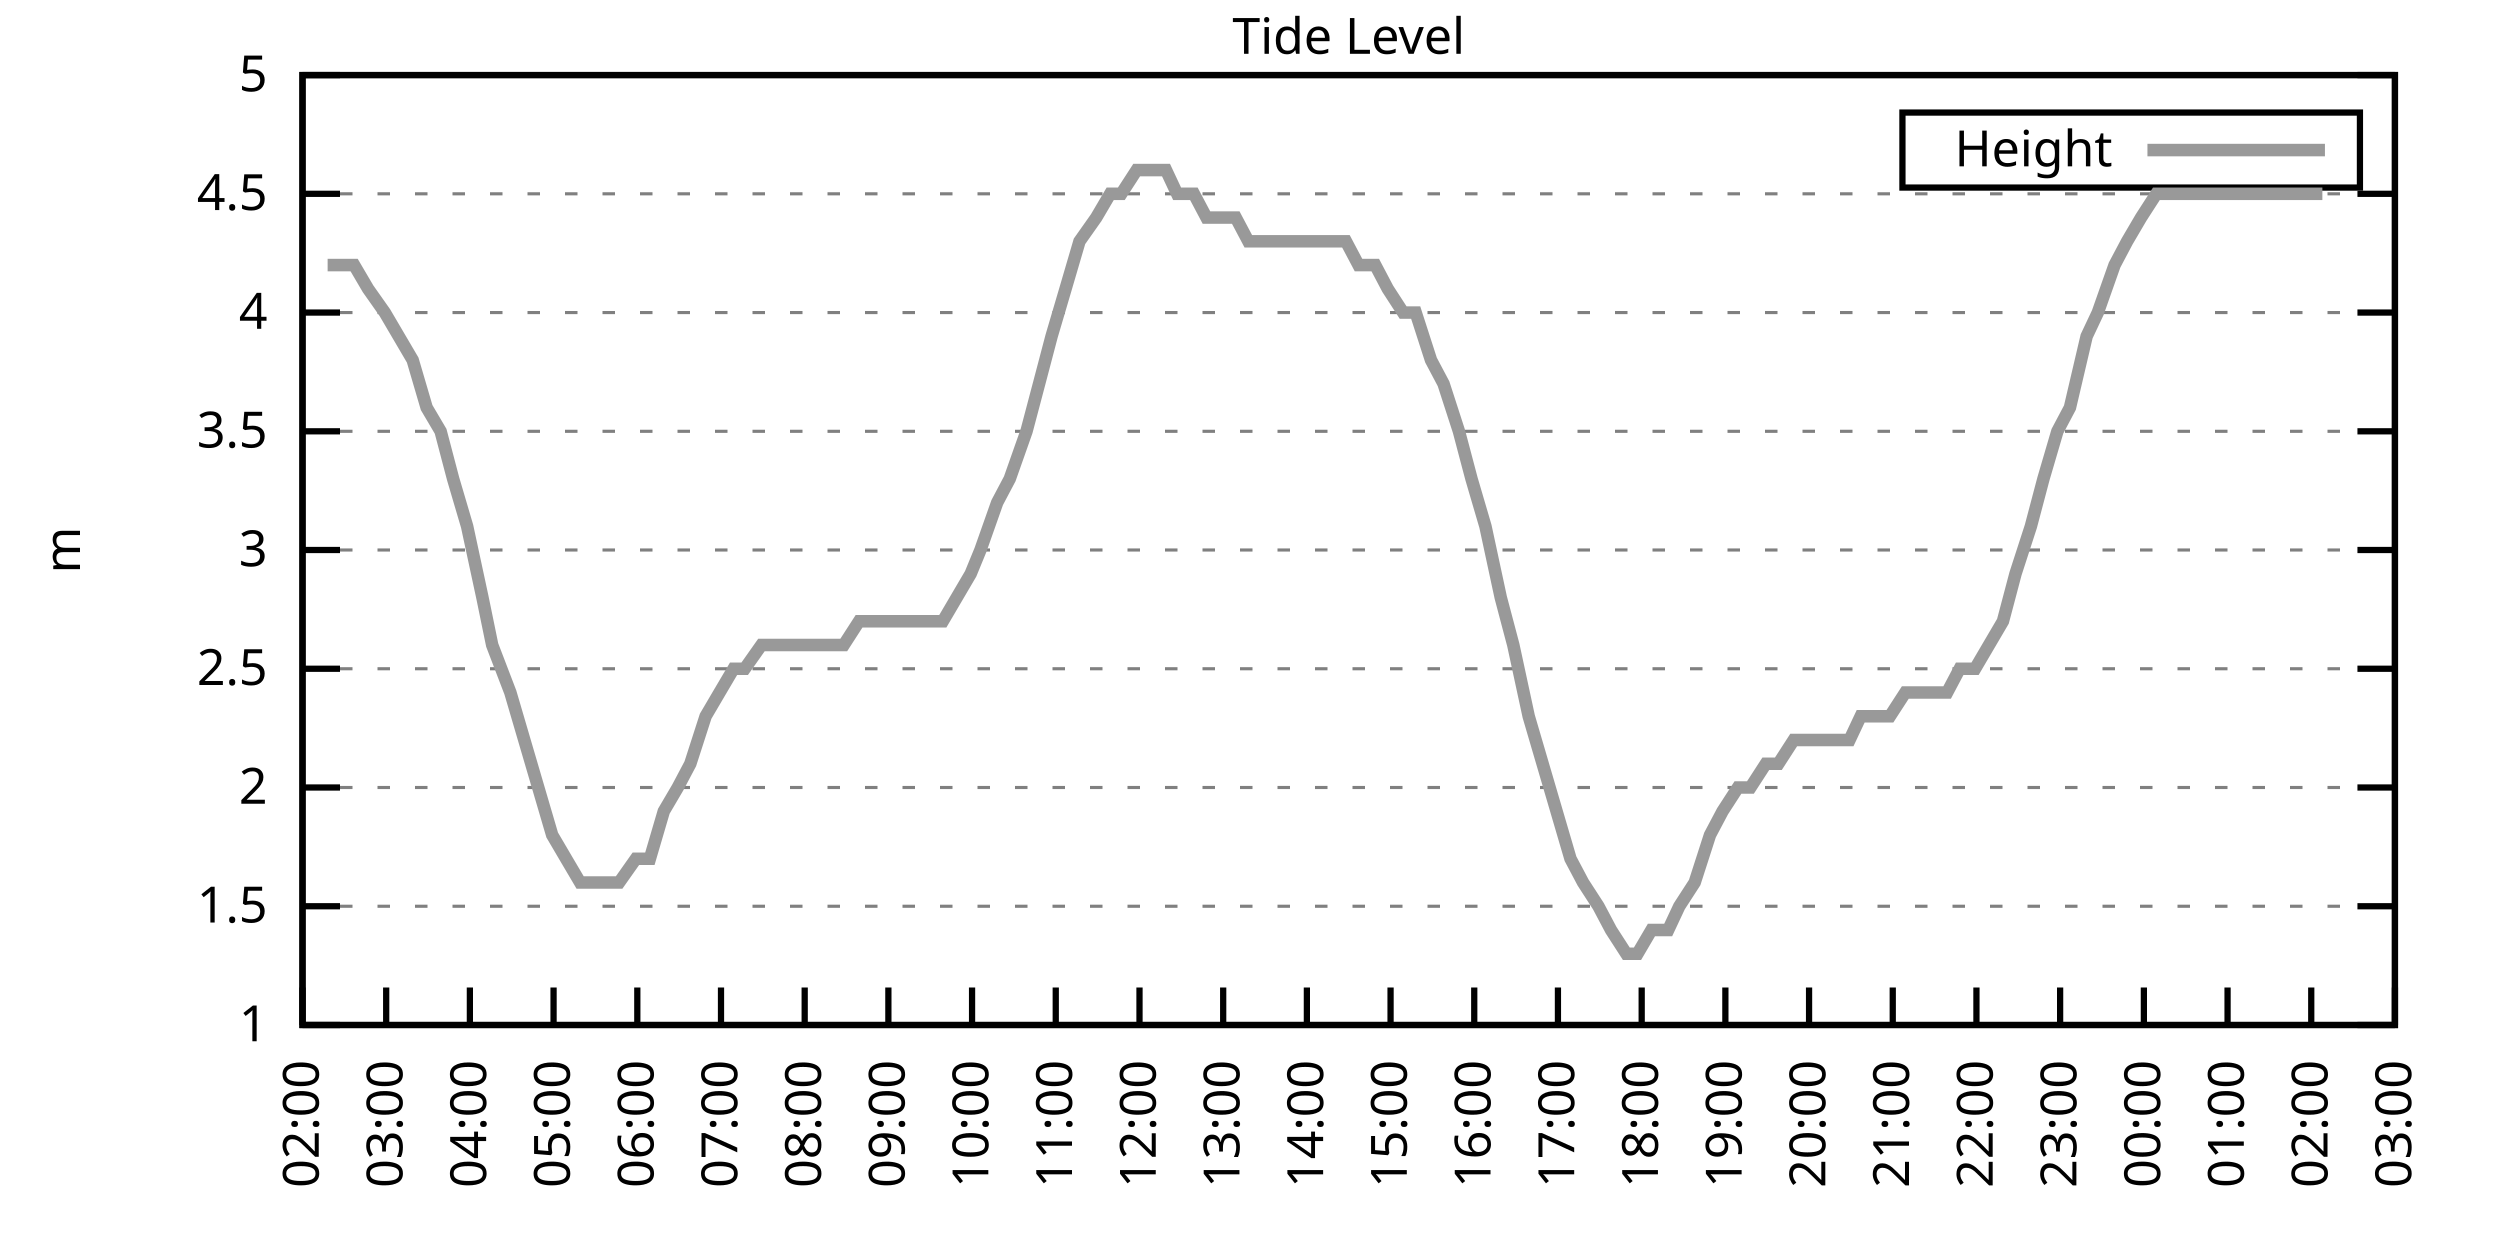
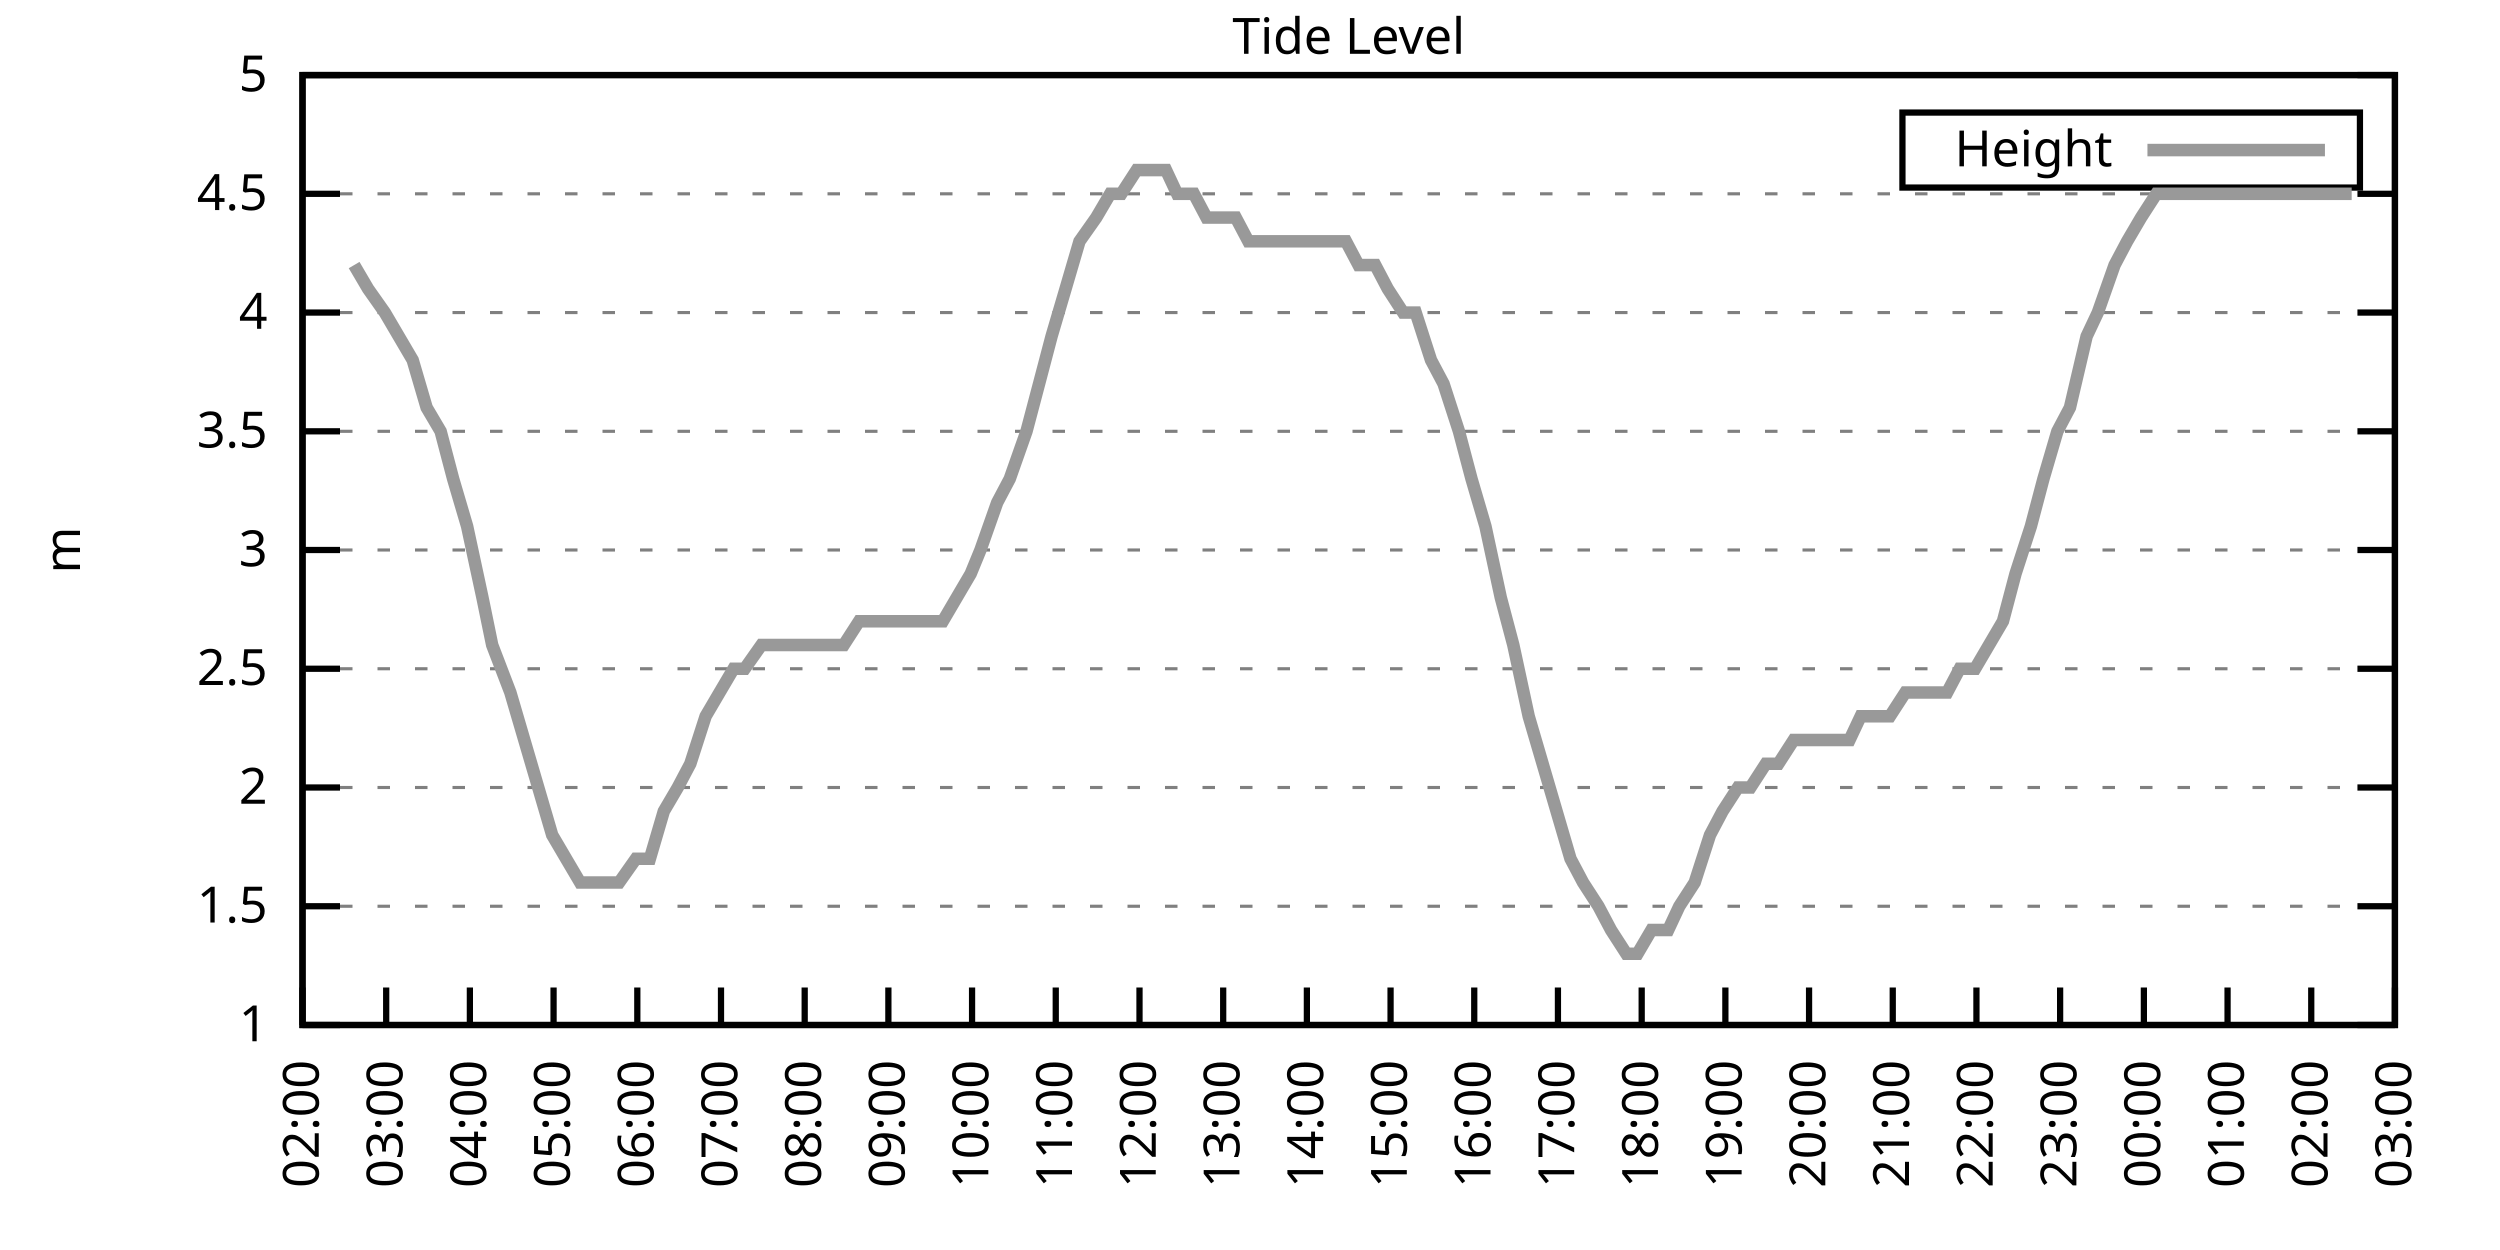
<svg xmlns="http://www.w3.org/2000/svg" xmlns:xlink="http://www.w3.org/1999/xlink" width="400" height="200" viewBox="0 0 400 200">
  <g id="gnuplot_canvas">
    <rect x="0" y="0" width="400" height="200" fill="none" />
    <defs>
      <circle id="gpDot" r="0.5" stroke-width="0.5" stroke="currentColor" />
      <path id="gpPt0" stroke-width="0.333" stroke="currentColor" d="M-1,0 h2 M0,-1 v2" />
      <path id="gpPt1" stroke-width="0.333" stroke="currentColor" d="M-1,-1 L1,1 M1,-1 L-1,1" />
      <path id="gpPt2" stroke-width="0.333" stroke="currentColor" d="M-1,0 L1,0 M0,-1 L0,1 M-1,-1 L1,1 M-1,1 L1,-1" />
      <rect id="gpPt3" stroke-width="0.333" stroke="currentColor" x="-1" y="-1" width="2" height="2" />
      <rect id="gpPt4" stroke-width="0.333" stroke="currentColor" fill="currentColor" x="-1" y="-1" width="2" height="2" />
      <circle id="gpPt5" stroke-width="0.333" stroke="currentColor" cx="0" cy="0" r="1" />
      <use xlink:href="#gpPt5" id="gpPt6" fill="currentColor" stroke="none" />
      <path id="gpPt7" stroke-width="0.333" stroke="currentColor" d="M0,-1.33 L-1.33,0.67 L1.33,0.67 z" />
      <use xlink:href="#gpPt7" id="gpPt8" fill="currentColor" stroke="none" />
      <use xlink:href="#gpPt7" id="gpPt9" stroke="currentColor" transform="rotate(180)" />
      <use xlink:href="#gpPt9" id="gpPt10" fill="currentColor" stroke="none" />
      <use xlink:href="#gpPt3" id="gpPt11" stroke="currentColor" transform="rotate(45)" />
      <use xlink:href="#gpPt11" id="gpPt12" fill="currentColor" stroke="none" />
      <path id="gpPt13" stroke-width="0.333" stroke="currentColor" d="M0,1.330 L1.265,0.411 L0.782,-1.067 L-0.782,-1.076 L-1.265,0.411 z" />
      <use xlink:href="#gpPt13" id="gpPt14" fill="currentColor" stroke="none" />
      <filter id="textbox" filterUnits="objectBoundingBox" x="0" y="0" height="1" width="1">
        <feFlood flood-color="white" flood-opacity="1" result="bgnd" />
        <feComposite in="SourceGraphic" in2="bgnd" operator="atop" />
      </filter>
      <filter id="greybox" filterUnits="objectBoundingBox" x="0" y="0" height="1" width="1">
        <feFlood flood-color="lightgrey" flood-opacity="1" result="grey" />
        <feComposite in="SourceGraphic" in2="grey" operator="atop" />
      </filter>
    </defs>
    <g fill="none" color="white" stroke="currentColor" stroke-width="1.00" stroke-linecap="butt" stroke-linejoin="miter">
</g>
    <g fill="none" color="black" stroke="currentColor" stroke-width="1.00" stroke-linecap="butt" stroke-linejoin="miter">
      <g stroke="none" shape-rendering="crispEdges">
        <polygon fill="rgb(255, 255, 255)" points="48.40,164.00 383.18,164.00 383.18,12.02 48.40,12.02 " />
      </g>
    </g>
    <g fill="none" color="black" stroke="currentColor" stroke-width="1.00" stroke-linecap="butt" stroke-linejoin="miter">
</g>
    <g fill="none" color="black" stroke="black" stroke-width="0.50" stroke-linecap="butt" stroke-linejoin="miter">
</g>
    <g fill="none" color="gray" stroke="currentColor" stroke-width="0.50" stroke-linecap="butt" stroke-linejoin="miter">
      <path stroke="gray" stroke-dasharray="2,4" class="gridline" d="M48.40,164.00 L383.19,164.00  " />
    </g>
    <g fill="none" color="gray" stroke="gray" stroke-width="1.00" stroke-linecap="butt" stroke-linejoin="miter">
</g>
    <g fill="none" color="black" stroke="currentColor" stroke-width="1.00" stroke-linecap="butt" stroke-linejoin="miter">
      <path stroke="black" d="M48.40,164.00 L54.40,164.00 M383.19,164.00 L377.19,164.00  " />
      <g transform="translate(42.80,166.60)" stroke="none" fill="black" font-family="Sans" font-size="8.00" text-anchor="end">
        <text>
          <tspan font-family="Sans"> 1</tspan>
        </text>
      </g>
    </g>
    <g fill="none" color="black" stroke="currentColor" stroke-width="1.00" stroke-linecap="butt" stroke-linejoin="miter">
</g>
    <g fill="none" color="black" stroke="black" stroke-width="0.50" stroke-linecap="butt" stroke-linejoin="miter">
</g>
    <g fill="none" color="gray" stroke="currentColor" stroke-width="0.50" stroke-linecap="butt" stroke-linejoin="miter">
      <path stroke="gray" stroke-dasharray="2,4" class="gridline" d="M48.40,145.00 L383.19,145.00  " />
    </g>
    <g fill="none" color="gray" stroke="gray" stroke-width="1.00" stroke-linecap="butt" stroke-linejoin="miter">
</g>
    <g fill="none" color="black" stroke="currentColor" stroke-width="1.00" stroke-linecap="butt" stroke-linejoin="miter">
      <path stroke="black" d="M48.40,145.00 L54.40,145.00 M383.19,145.00 L377.19,145.00  " />
      <g transform="translate(42.80,147.60)" stroke="none" fill="black" font-family="Sans" font-size="8.00" text-anchor="end">
        <text>
          <tspan font-family="Sans"> 1.5</tspan>
        </text>
      </g>
    </g>
    <g fill="none" color="black" stroke="currentColor" stroke-width="1.00" stroke-linecap="butt" stroke-linejoin="miter">
</g>
    <g fill="none" color="black" stroke="black" stroke-width="0.50" stroke-linecap="butt" stroke-linejoin="miter">
</g>
    <g fill="none" color="gray" stroke="currentColor" stroke-width="0.50" stroke-linecap="butt" stroke-linejoin="miter">
      <path stroke="gray" stroke-dasharray="2,4" class="gridline" d="M48.40,126.00 L383.19,126.00  " />
    </g>
    <g fill="none" color="gray" stroke="gray" stroke-width="1.00" stroke-linecap="butt" stroke-linejoin="miter">
</g>
    <g fill="none" color="black" stroke="currentColor" stroke-width="1.00" stroke-linecap="butt" stroke-linejoin="miter">
      <path stroke="black" d="M48.40,126.00 L54.40,126.00 M383.19,126.00 L377.19,126.00  " />
      <g transform="translate(42.80,128.60)" stroke="none" fill="black" font-family="Sans" font-size="8.00" text-anchor="end">
        <text>
          <tspan font-family="Sans"> 2</tspan>
        </text>
      </g>
    </g>
    <g fill="none" color="black" stroke="currentColor" stroke-width="1.00" stroke-linecap="butt" stroke-linejoin="miter">
</g>
    <g fill="none" color="black" stroke="black" stroke-width="0.50" stroke-linecap="butt" stroke-linejoin="miter">
</g>
    <g fill="none" color="gray" stroke="currentColor" stroke-width="0.50" stroke-linecap="butt" stroke-linejoin="miter">
      <path stroke="gray" stroke-dasharray="2,4" class="gridline" d="M48.40,107.00 L383.19,107.00  " />
    </g>
    <g fill="none" color="gray" stroke="gray" stroke-width="1.00" stroke-linecap="butt" stroke-linejoin="miter">
</g>
    <g fill="none" color="black" stroke="currentColor" stroke-width="1.00" stroke-linecap="butt" stroke-linejoin="miter">
      <path stroke="black" d="M48.40,107.00 L54.40,107.00 M383.19,107.00 L377.19,107.00  " />
      <g transform="translate(42.80,109.60)" stroke="none" fill="black" font-family="Sans" font-size="8.00" text-anchor="end">
        <text>
          <tspan font-family="Sans"> 2.5</tspan>
        </text>
      </g>
    </g>
    <g fill="none" color="black" stroke="currentColor" stroke-width="1.00" stroke-linecap="butt" stroke-linejoin="miter">
</g>
    <g fill="none" color="black" stroke="black" stroke-width="0.50" stroke-linecap="butt" stroke-linejoin="miter">
</g>
    <g fill="none" color="gray" stroke="currentColor" stroke-width="0.50" stroke-linecap="butt" stroke-linejoin="miter">
      <path stroke="gray" stroke-dasharray="2,4" class="gridline" d="M48.40,88.00 L383.19,88.00  " />
    </g>
    <g fill="none" color="gray" stroke="gray" stroke-width="1.00" stroke-linecap="butt" stroke-linejoin="miter">
</g>
    <g fill="none" color="black" stroke="currentColor" stroke-width="1.00" stroke-linecap="butt" stroke-linejoin="miter">
      <path stroke="black" d="M48.40,88.00 L54.40,88.00 M383.19,88.00 L377.19,88.00  " />
      <g transform="translate(42.80,90.60)" stroke="none" fill="black" font-family="Sans" font-size="8.00" text-anchor="end">
        <text>
          <tspan font-family="Sans"> 3</tspan>
        </text>
      </g>
    </g>
    <g fill="none" color="black" stroke="currentColor" stroke-width="1.00" stroke-linecap="butt" stroke-linejoin="miter">
</g>
    <g fill="none" color="black" stroke="black" stroke-width="0.50" stroke-linecap="butt" stroke-linejoin="miter">
</g>
    <g fill="none" color="gray" stroke="currentColor" stroke-width="0.50" stroke-linecap="butt" stroke-linejoin="miter">
      <path stroke="gray" stroke-dasharray="2,4" class="gridline" d="M48.40,69.01 L383.19,69.01  " />
    </g>
    <g fill="none" color="gray" stroke="gray" stroke-width="1.00" stroke-linecap="butt" stroke-linejoin="miter">
</g>
    <g fill="none" color="black" stroke="currentColor" stroke-width="1.00" stroke-linecap="butt" stroke-linejoin="miter">
      <path stroke="black" d="M48.40,69.01 L54.40,69.01 M383.19,69.01 L377.19,69.01  " />
      <g transform="translate(42.80,71.61)" stroke="none" fill="black" font-family="Sans" font-size="8.00" text-anchor="end">
        <text>
          <tspan font-family="Sans"> 3.5</tspan>
        </text>
      </g>
    </g>
    <g fill="none" color="black" stroke="currentColor" stroke-width="1.00" stroke-linecap="butt" stroke-linejoin="miter">
</g>
    <g fill="none" color="black" stroke="black" stroke-width="0.50" stroke-linecap="butt" stroke-linejoin="miter">
</g>
    <g fill="none" color="gray" stroke="currentColor" stroke-width="0.50" stroke-linecap="butt" stroke-linejoin="miter">
      <path stroke="gray" stroke-dasharray="2,4" class="gridline" d="M48.40,50.01 L383.19,50.01  " />
    </g>
    <g fill="none" color="gray" stroke="gray" stroke-width="1.00" stroke-linecap="butt" stroke-linejoin="miter">
</g>
    <g fill="none" color="black" stroke="currentColor" stroke-width="1.00" stroke-linecap="butt" stroke-linejoin="miter">
      <path stroke="black" d="M48.40,50.01 L54.40,50.01 M383.19,50.01 L377.19,50.01  " />
      <g transform="translate(42.80,52.61)" stroke="none" fill="black" font-family="Sans" font-size="8.00" text-anchor="end">
        <text>
          <tspan font-family="Sans"> 4</tspan>
        </text>
      </g>
    </g>
    <g fill="none" color="black" stroke="currentColor" stroke-width="1.00" stroke-linecap="butt" stroke-linejoin="miter">
</g>
    <g fill="none" color="black" stroke="black" stroke-width="0.50" stroke-linecap="butt" stroke-linejoin="miter">
</g>
    <g fill="none" color="gray" stroke="currentColor" stroke-width="0.50" stroke-linecap="butt" stroke-linejoin="miter">
      <path stroke="gray" stroke-dasharray="2,4" class="gridline" d="M48.40,31.01 L383.19,31.01  " />
    </g>
    <g fill="none" color="gray" stroke="gray" stroke-width="1.00" stroke-linecap="butt" stroke-linejoin="miter">
</g>
    <g fill="none" color="black" stroke="currentColor" stroke-width="1.00" stroke-linecap="butt" stroke-linejoin="miter">
      <path stroke="black" d="M48.40,31.01 L54.40,31.01 M383.19,31.01 L377.19,31.01  " />
      <g transform="translate(42.80,33.61)" stroke="none" fill="black" font-family="Sans" font-size="8.00" text-anchor="end">
        <text>
          <tspan font-family="Sans"> 4.5</tspan>
        </text>
      </g>
    </g>
    <g fill="none" color="black" stroke="currentColor" stroke-width="1.00" stroke-linecap="butt" stroke-linejoin="miter">
</g>
    <g fill="none" color="black" stroke="black" stroke-width="0.50" stroke-linecap="butt" stroke-linejoin="miter">
</g>
    <g fill="none" color="gray" stroke="currentColor" stroke-width="0.50" stroke-linecap="butt" stroke-linejoin="miter">
      <path stroke="gray" stroke-dasharray="2,4" class="gridline" d="M48.40,12.01 L383.19,12.01  " />
    </g>
    <g fill="none" color="gray" stroke="gray" stroke-width="1.00" stroke-linecap="butt" stroke-linejoin="miter">
</g>
    <g fill="none" color="black" stroke="currentColor" stroke-width="1.00" stroke-linecap="butt" stroke-linejoin="miter">
      <path stroke="black" d="M48.40,12.01 L54.40,12.01 M383.19,12.01 L377.19,12.01  " />
      <g transform="translate(42.80,14.61)" stroke="none" fill="black" font-family="Sans" font-size="8.00" text-anchor="end">
        <text>
          <tspan font-family="Sans"> 5</tspan>
        </text>
      </g>
    </g>
    <g fill="none" color="black" stroke="currentColor" stroke-width="1.00" stroke-linecap="butt" stroke-linejoin="miter">
      <path stroke="black" d="M48.40,164.00 L48.40,158.00  " />
      <g transform="translate(51.00,169.60) rotate(270.00)" stroke="none" fill="black" font-family="Sans" font-size="8.00" text-anchor="end">
        <text>
          <tspan font-family="Sans">02:00</tspan>
        </text>
      </g>
    </g>
    <g fill="none" color="black" stroke="currentColor" stroke-width="1.00" stroke-linecap="butt" stroke-linejoin="miter">
      <path stroke="black" d="M61.79,164.00 L61.79,158.00  " />
      <g transform="translate(64.39,169.60) rotate(270.00)" stroke="none" fill="black" font-family="Sans" font-size="8.00" text-anchor="end">
        <text>
          <tspan font-family="Sans">03:00</tspan>
        </text>
      </g>
    </g>
    <g fill="none" color="black" stroke="currentColor" stroke-width="1.00" stroke-linecap="butt" stroke-linejoin="miter">
      <path stroke="black" d="M75.18,164.00 L75.18,158.00  " />
      <g transform="translate(77.78,169.60) rotate(270.00)" stroke="none" fill="black" font-family="Sans" font-size="8.00" text-anchor="end">
        <text>
          <tspan font-family="Sans">04:00</tspan>
        </text>
      </g>
    </g>
    <g fill="none" color="black" stroke="currentColor" stroke-width="1.00" stroke-linecap="butt" stroke-linejoin="miter">
      <path stroke="black" d="M88.57,164.00 L88.57,158.00  " />
      <g transform="translate(91.17,169.60) rotate(270.00)" stroke="none" fill="black" font-family="Sans" font-size="8.00" text-anchor="end">
        <text>
          <tspan font-family="Sans">05:00</tspan>
        </text>
      </g>
    </g>
    <g fill="none" color="black" stroke="currentColor" stroke-width="1.00" stroke-linecap="butt" stroke-linejoin="miter">
      <path stroke="black" d="M101.97,164.00 L101.97,158.00  " />
      <g transform="translate(104.57,169.60) rotate(270.00)" stroke="none" fill="black" font-family="Sans" font-size="8.00" text-anchor="end">
        <text>
          <tspan font-family="Sans">06:00</tspan>
        </text>
      </g>
    </g>
    <g fill="none" color="black" stroke="currentColor" stroke-width="1.00" stroke-linecap="butt" stroke-linejoin="miter">
      <path stroke="black" d="M115.36,164.00 L115.36,158.00  " />
      <g transform="translate(117.96,169.60) rotate(270.00)" stroke="none" fill="black" font-family="Sans" font-size="8.00" text-anchor="end">
        <text>
          <tspan font-family="Sans">07:00</tspan>
        </text>
      </g>
    </g>
    <g fill="none" color="black" stroke="currentColor" stroke-width="1.00" stroke-linecap="butt" stroke-linejoin="miter">
      <path stroke="black" d="M128.75,164.00 L128.75,158.00  " />
      <g transform="translate(131.35,169.60) rotate(270.00)" stroke="none" fill="black" font-family="Sans" font-size="8.00" text-anchor="end">
        <text>
          <tspan font-family="Sans">08:00</tspan>
        </text>
      </g>
    </g>
    <g fill="none" color="black" stroke="currentColor" stroke-width="1.00" stroke-linecap="butt" stroke-linejoin="miter">
      <path stroke="black" d="M142.14,164.00 L142.14,158.00  " />
      <g transform="translate(144.74,169.60) rotate(270.00)" stroke="none" fill="black" font-family="Sans" font-size="8.00" text-anchor="end">
        <text>
          <tspan font-family="Sans">09:00</tspan>
        </text>
      </g>
    </g>
    <g fill="none" color="black" stroke="currentColor" stroke-width="1.00" stroke-linecap="butt" stroke-linejoin="miter">
      <path stroke="black" d="M155.53,164.00 L155.53,158.00  " />
      <g transform="translate(158.13,169.60) rotate(270.00)" stroke="none" fill="black" font-family="Sans" font-size="8.00" text-anchor="end">
        <text>
          <tspan font-family="Sans">10:00</tspan>
        </text>
      </g>
    </g>
    <g fill="none" color="black" stroke="currentColor" stroke-width="1.00" stroke-linecap="butt" stroke-linejoin="miter">
      <path stroke="black" d="M168.92,164.00 L168.92,158.00  " />
      <g transform="translate(171.52,169.60) rotate(270.00)" stroke="none" fill="black" font-family="Sans" font-size="8.00" text-anchor="end">
        <text>
          <tspan font-family="Sans">11:00</tspan>
        </text>
      </g>
    </g>
    <g fill="none" color="black" stroke="currentColor" stroke-width="1.00" stroke-linecap="butt" stroke-linejoin="miter">
      <path stroke="black" d="M182.32,164.00 L182.32,158.00  " />
      <g transform="translate(184.92,169.60) rotate(270.00)" stroke="none" fill="black" font-family="Sans" font-size="8.00" text-anchor="end">
        <text>
          <tspan font-family="Sans">12:00</tspan>
        </text>
      </g>
    </g>
    <g fill="none" color="black" stroke="currentColor" stroke-width="1.00" stroke-linecap="butt" stroke-linejoin="miter">
      <path stroke="black" d="M195.71,164.00 L195.71,158.00  " />
      <g transform="translate(198.31,169.60) rotate(270.00)" stroke="none" fill="black" font-family="Sans" font-size="8.00" text-anchor="end">
        <text>
          <tspan font-family="Sans">13:00</tspan>
        </text>
      </g>
    </g>
    <g fill="none" color="black" stroke="currentColor" stroke-width="1.00" stroke-linecap="butt" stroke-linejoin="miter">
      <path stroke="black" d="M209.10,164.00 L209.10,158.00  " />
      <g transform="translate(211.70,169.60) rotate(270.00)" stroke="none" fill="black" font-family="Sans" font-size="8.00" text-anchor="end">
        <text>
          <tspan font-family="Sans">14:00</tspan>
        </text>
      </g>
    </g>
    <g fill="none" color="black" stroke="currentColor" stroke-width="1.00" stroke-linecap="butt" stroke-linejoin="miter">
      <path stroke="black" d="M222.49,164.00 L222.49,158.00  " />
      <g transform="translate(225.09,169.60) rotate(270.00)" stroke="none" fill="black" font-family="Sans" font-size="8.00" text-anchor="end">
        <text>
          <tspan font-family="Sans">15:00</tspan>
        </text>
      </g>
    </g>
    <g fill="none" color="black" stroke="currentColor" stroke-width="1.00" stroke-linecap="butt" stroke-linejoin="miter">
      <path stroke="black" d="M235.88,164.00 L235.88,158.00  " />
      <g transform="translate(238.48,169.60) rotate(270.00)" stroke="none" fill="black" font-family="Sans" font-size="8.00" text-anchor="end">
        <text>
          <tspan font-family="Sans">16:00</tspan>
        </text>
      </g>
    </g>
    <g fill="none" color="black" stroke="currentColor" stroke-width="1.00" stroke-linecap="butt" stroke-linejoin="miter">
      <path stroke="black" d="M249.27,164.00 L249.27,158.00  " />
      <g transform="translate(251.87,169.60) rotate(270.00)" stroke="none" fill="black" font-family="Sans" font-size="8.00" text-anchor="end">
        <text>
          <tspan font-family="Sans">17:00</tspan>
        </text>
      </g>
    </g>
    <g fill="none" color="black" stroke="currentColor" stroke-width="1.00" stroke-linecap="butt" stroke-linejoin="miter">
      <path stroke="black" d="M262.67,164.00 L262.67,158.00  " />
      <g transform="translate(265.27,169.60) rotate(270.00)" stroke="none" fill="black" font-family="Sans" font-size="8.00" text-anchor="end">
        <text>
          <tspan font-family="Sans">18:00</tspan>
        </text>
      </g>
    </g>
    <g fill="none" color="black" stroke="currentColor" stroke-width="1.00" stroke-linecap="butt" stroke-linejoin="miter">
      <path stroke="black" d="M276.06,164.00 L276.06,158.00  " />
      <g transform="translate(278.66,169.60) rotate(270.00)" stroke="none" fill="black" font-family="Sans" font-size="8.00" text-anchor="end">
        <text>
          <tspan font-family="Sans">19:00</tspan>
        </text>
      </g>
    </g>
    <g fill="none" color="black" stroke="currentColor" stroke-width="1.00" stroke-linecap="butt" stroke-linejoin="miter">
      <path stroke="black" d="M289.45,164.00 L289.45,158.00  " />
      <g transform="translate(292.05,169.60) rotate(270.00)" stroke="none" fill="black" font-family="Sans" font-size="8.00" text-anchor="end">
        <text>
          <tspan font-family="Sans">20:00</tspan>
        </text>
      </g>
    </g>
    <g fill="none" color="black" stroke="currentColor" stroke-width="1.00" stroke-linecap="butt" stroke-linejoin="miter">
      <path stroke="black" d="M302.84,164.00 L302.84,158.00  " />
      <g transform="translate(305.44,169.60) rotate(270.00)" stroke="none" fill="black" font-family="Sans" font-size="8.00" text-anchor="end">
        <text>
          <tspan font-family="Sans">21:00</tspan>
        </text>
      </g>
    </g>
    <g fill="none" color="black" stroke="currentColor" stroke-width="1.00" stroke-linecap="butt" stroke-linejoin="miter">
      <path stroke="black" d="M316.23,164.00 L316.23,158.00  " />
      <g transform="translate(318.83,169.60) rotate(270.00)" stroke="none" fill="black" font-family="Sans" font-size="8.00" text-anchor="end">
        <text>
          <tspan font-family="Sans">22:00</tspan>
        </text>
      </g>
    </g>
    <g fill="none" color="black" stroke="currentColor" stroke-width="1.00" stroke-linecap="butt" stroke-linejoin="miter">
      <path stroke="black" d="M329.62,164.00 L329.62,158.00  " />
      <g transform="translate(332.22,169.60) rotate(270.00)" stroke="none" fill="black" font-family="Sans" font-size="8.00" text-anchor="end">
        <text>
          <tspan font-family="Sans">23:00</tspan>
        </text>
      </g>
    </g>
    <g fill="none" color="black" stroke="currentColor" stroke-width="1.00" stroke-linecap="butt" stroke-linejoin="miter">
      <path stroke="black" d="M343.02,164.00 L343.02,158.00  " />
      <g transform="translate(345.62,169.60) rotate(270.00)" stroke="none" fill="black" font-family="Sans" font-size="8.00" text-anchor="end">
        <text>
          <tspan font-family="Sans">00:00</tspan>
        </text>
      </g>
    </g>
    <g fill="none" color="black" stroke="currentColor" stroke-width="1.00" stroke-linecap="butt" stroke-linejoin="miter">
      <path stroke="black" d="M356.41,164.00 L356.41,158.00  " />
      <g transform="translate(359.01,169.60) rotate(270.00)" stroke="none" fill="black" font-family="Sans" font-size="8.00" text-anchor="end">
        <text>
          <tspan font-family="Sans">01:00</tspan>
        </text>
      </g>
    </g>
    <g fill="none" color="black" stroke="currentColor" stroke-width="1.00" stroke-linecap="butt" stroke-linejoin="miter">
      <path stroke="black" d="M369.80,164.00 L369.80,158.00  " />
      <g transform="translate(372.40,169.60) rotate(270.00)" stroke="none" fill="black" font-family="Sans" font-size="8.00" text-anchor="end">
        <text>
          <tspan font-family="Sans">02:00</tspan>
        </text>
      </g>
    </g>
    <g fill="none" color="black" stroke="currentColor" stroke-width="1.00" stroke-linecap="butt" stroke-linejoin="miter">
      <path stroke="black" d="M383.19,164.00 L383.19,158.00  " />
      <g transform="translate(385.79,169.60) rotate(270.00)" stroke="none" fill="black" font-family="Sans" font-size="8.00" text-anchor="end">
        <text>
          <tspan font-family="Sans">03:00</tspan>
        </text>
      </g>
    </g>
    <g fill="none" color="black" stroke="currentColor" stroke-width="1.00" stroke-linecap="butt" stroke-linejoin="miter">
</g>
    <g fill="none" color="black" stroke="currentColor" stroke-width="1.00" stroke-linecap="butt" stroke-linejoin="miter">
      <path stroke="black" d="M48.40,12.01 L48.40,164.00 L383.19,164.00 L383.19,12.01 L48.40,12.01 Z  " />
    </g>
    <g fill="none" color="black" stroke="currentColor" stroke-width="1.00" stroke-linecap="butt" stroke-linejoin="miter">
</g>
    <g fill="none" color="black" stroke="currentColor" stroke-width="1.00" stroke-linecap="butt" stroke-linejoin="miter">
      <path stroke="black" d="M304.39,30.01 L304.39,18.01 L377.59,18.01 L377.59,30.01 L304.39,30.01 Z  " />
    </g>
    <g id="Tide_level_plot_1">
      <g fill="none" color="white" stroke="black" stroke-width="2.00" stroke-linecap="butt" stroke-linejoin="miter">
</g>
      <g fill="none" color="black" stroke="currentColor" stroke-width="2.00" stroke-linecap="butt" stroke-linejoin="miter">
        <g transform="translate(337.99,26.61)" stroke="none" fill="black" font-family="Sans" font-size="8.00" text-anchor="end">
          <text>
            <tspan font-family="Sans">Height</tspan>
          </text>
        </g>
      </g>
      <g fill="none" color="black" stroke="currentColor" stroke-width="2.00" stroke-linecap="butt" stroke-linejoin="miter">
-         <path stroke="rgb(153, 153, 153)" d="M343.59,24.01 L371.99,24.01 M52.42,42.41 L54.65,42.41 L56.66,42.41 L58.89,46.21 L61.57,50.01 L63.80,53.81   L66.03,57.61 L68.26,65.21 L70.50,69.01 L72.50,76.61 L74.74,84.21 L77.19,95.60 L78.75,103.20 L81.66,110.80   L83.89,118.40 L86.12,126.00 L88.35,133.60 L90.58,137.40 L92.82,141.20 L95.05,141.20 L97.06,141.20 L99.06,141.20   L101.74,137.40 L103.98,137.40 L106.21,129.80 L108.44,126.00 L110.45,122.20 L112.90,114.60 L115.13,110.80 L117.37,107.00   L119.15,107.00 L121.83,103.20 L124.06,103.20 L126.29,103.20 L128.30,103.20 L130.54,103.20 L132.99,103.20 L135.00,103.20   L137.45,99.40 L139.69,99.40 L141.92,99.40 L144.15,99.40 L145.71,99.40 L148.61,99.40 L150.85,99.40 L153.08,95.60   L155.31,91.80 L156.87,88.00 L159.55,80.41 L161.56,76.61 L164.24,69.01 L166.25,61.41 L168.25,53.81 L170.49,46.21   L172.72,38.61 L175.40,34.81 L177.63,31.01 L179.41,31.01 L181.87,27.21 L184.10,27.21 L186.56,27.21 L188.34,31.01   L191.02,31.01 L193.03,34.81 L195.26,34.81 L197.72,34.81 L199.73,38.61 L202.18,38.61 L204.41,38.61 L206.42,38.61   L208.88,38.61 L210.66,38.61 L213.34,38.61 L215.35,38.61 L217.36,42.41 L220.04,42.41 L222.04,46.21 L224.50,50.01   L226.51,50.01 L228.96,57.61 L230.97,61.41 L233.43,69.01 L235.44,76.61 L237.67,84.21 L240.12,95.60 L242.13,103.20   L244.59,114.60 L246.82,122.20 L249.05,129.80 L251.28,137.40 L253.29,141.20 L255.75,145.00 L257.76,148.80 L260.21,152.60   L262.00,152.60 L264.23,148.80 L266.91,148.80 L268.69,145.00 L271.15,141.20 L273.60,133.60 L275.61,129.80 L278.07,126.00   L280.07,126.00 L282.53,122.20 L284.54,122.20 L286.99,118.40 L289.00,118.40 L291.23,118.40 L293.69,118.40 L295.92,118.40   L297.71,114.60 L300.39,114.60 L302.39,114.60 L304.85,110.80 L306.86,110.80 L309.31,110.80 L311.54,110.80 L313.55,107.00   L316.01,107.00 L318.24,103.20 L320.47,99.40 L322.48,91.80 L324.94,84.21 L326.95,76.61 L329.18,69.01 L331.19,65.21   L333.86,53.81 L335.65,50.01 L338.33,42.41 L340.34,38.61 L342.57,34.81 L345.02,31.01 L347.26,31.01 L349.49,31.01   L351.72,31.01 L353.95,31.01 L355.51,31.01 L358.19,31.01 L360.65,31.01 L362.88,31.01 L365.11,31.01 L367.34,31.01   L369.58,31.01 L371.58,31.01  " />
+         <path stroke="rgb(153, 153, 153)" d="M343.59,24.01 L371.99,24.01 M56.66,42.41 L58.89,46.21 L61.57,50.01 L63.80,53.81 L66.03,57.61 L68.26,65.21   L70.50,69.01 L72.50,76.61 L74.74,84.21 L77.19,95.60 L78.75,103.20 L81.66,110.80 L83.89,118.40 L86.12,126.00   L88.35,133.60 L90.58,137.40 L92.82,141.20 L95.05,141.20 L97.06,141.20 L99.06,141.20 L101.74,137.40 L103.98,137.40   L106.21,129.80 L108.44,126.00 L110.45,122.20 L112.90,114.60 L115.13,110.80 L117.37,107.00 L119.15,107.00 L121.83,103.20   L124.06,103.20 L126.29,103.20 L128.30,103.20 L130.54,103.20 L132.99,103.20 L135.00,103.20 L137.45,99.40 L139.69,99.40   L141.92,99.40 L144.15,99.40 L145.71,99.40 L148.61,99.40 L150.85,99.40 L153.08,95.60 L155.31,91.80 L156.87,88.00   L159.55,80.41 L161.56,76.61 L164.24,69.01 L166.25,61.41 L168.25,53.81 L170.49,46.21 L172.72,38.61 L175.40,34.81   L177.63,31.01 L179.41,31.01 L181.87,27.21 L184.10,27.21 L186.56,27.21 L188.34,31.01 L191.02,31.01 L193.03,34.81   L195.26,34.81 L197.72,34.81 L199.73,38.61 L202.18,38.61 L204.41,38.61 L206.42,38.61 L208.88,38.61 L210.66,38.61   L213.34,38.61 L215.35,38.61 L217.36,42.41 L220.04,42.41 L222.04,46.21 L224.50,50.01 L226.51,50.01 L228.96,57.61   L230.97,61.41 L233.43,69.01 L235.44,76.61 L237.67,84.21 L240.12,95.60 L242.13,103.20 L244.59,114.60 L246.82,122.20   L249.05,129.80 L251.28,137.40 L253.29,141.20 L255.75,145.00 L257.76,148.80 L260.21,152.60 L262.00,152.60 L264.23,148.80   L266.91,148.80 L268.69,145.00 L271.15,141.20 L273.60,133.60 L275.61,129.80 L278.07,126.00 L280.07,126.00 L282.53,122.20   L284.54,122.20 L286.99,118.40 L289.00,118.40 L291.23,118.40 L293.69,118.40 L295.92,118.40 L297.71,114.60 L300.39,114.60   L302.39,114.60 L304.85,110.80 L306.86,110.80 L309.31,110.80 L311.54,110.80 L313.55,107.00 L316.01,107.00 L318.24,103.20   L320.47,99.40 L322.48,91.80 L324.94,84.21 L326.95,76.61 L329.18,69.01 L331.19,65.21 L333.86,53.81 L335.65,50.01   L338.33,42.41 L340.34,38.61 L342.57,34.81 L345.02,31.01 L347.26,31.01 L349.49,31.01 L351.72,31.01 L353.95,31.01   L355.51,31.01 L358.19,31.01 L360.65,31.01 L362.88,31.01 L365.11,31.01 L367.34,31.01 L369.58,31.01 L371.58,31.01   L373.82,31.01 L376.27,31.01  " />
      </g>
    </g>
    <g fill="none" color="black" stroke="currentColor" stroke-width="2.00" stroke-linecap="butt" stroke-linejoin="miter">
</g>
    <g fill="none" color="black" stroke="black" stroke-width="1.00" stroke-linecap="butt" stroke-linejoin="miter">
</g>
    <g fill="none" color="black" stroke="currentColor" stroke-width="1.00" stroke-linecap="butt" stroke-linejoin="miter">
      <path stroke="black" d="M48.40,12.01 L48.40,164.00 L383.19,164.00 L383.19,12.01 L48.40,12.01 Z  " />
      <g transform="translate(12.80,88.01) rotate(270.00)" stroke="none" fill="black" font-family="Sans" font-size="8.00" text-anchor="middle">
        <text>
          <tspan font-family="Sans">m</tspan>
        </text>
      </g>
    </g>
    <g fill="none" color="black" stroke="currentColor" stroke-width="1.00" stroke-linecap="butt" stroke-linejoin="miter">
</g>
    <g fill="none" color="black" stroke="currentColor" stroke-width="1.00" stroke-linecap="butt" stroke-linejoin="miter">
      <g transform="translate(215.79,8.61)" stroke="none" fill="black" font-family="Sans" font-size="8.00" text-anchor="middle">
        <text>
          <tspan font-family="Sans">Tide Level</tspan>
        </text>
      </g>
    </g>
    <g fill="none" color="black" stroke="currentColor" stroke-width="1.00" stroke-linecap="butt" stroke-linejoin="miter">
</g>
  </g>
</svg>
